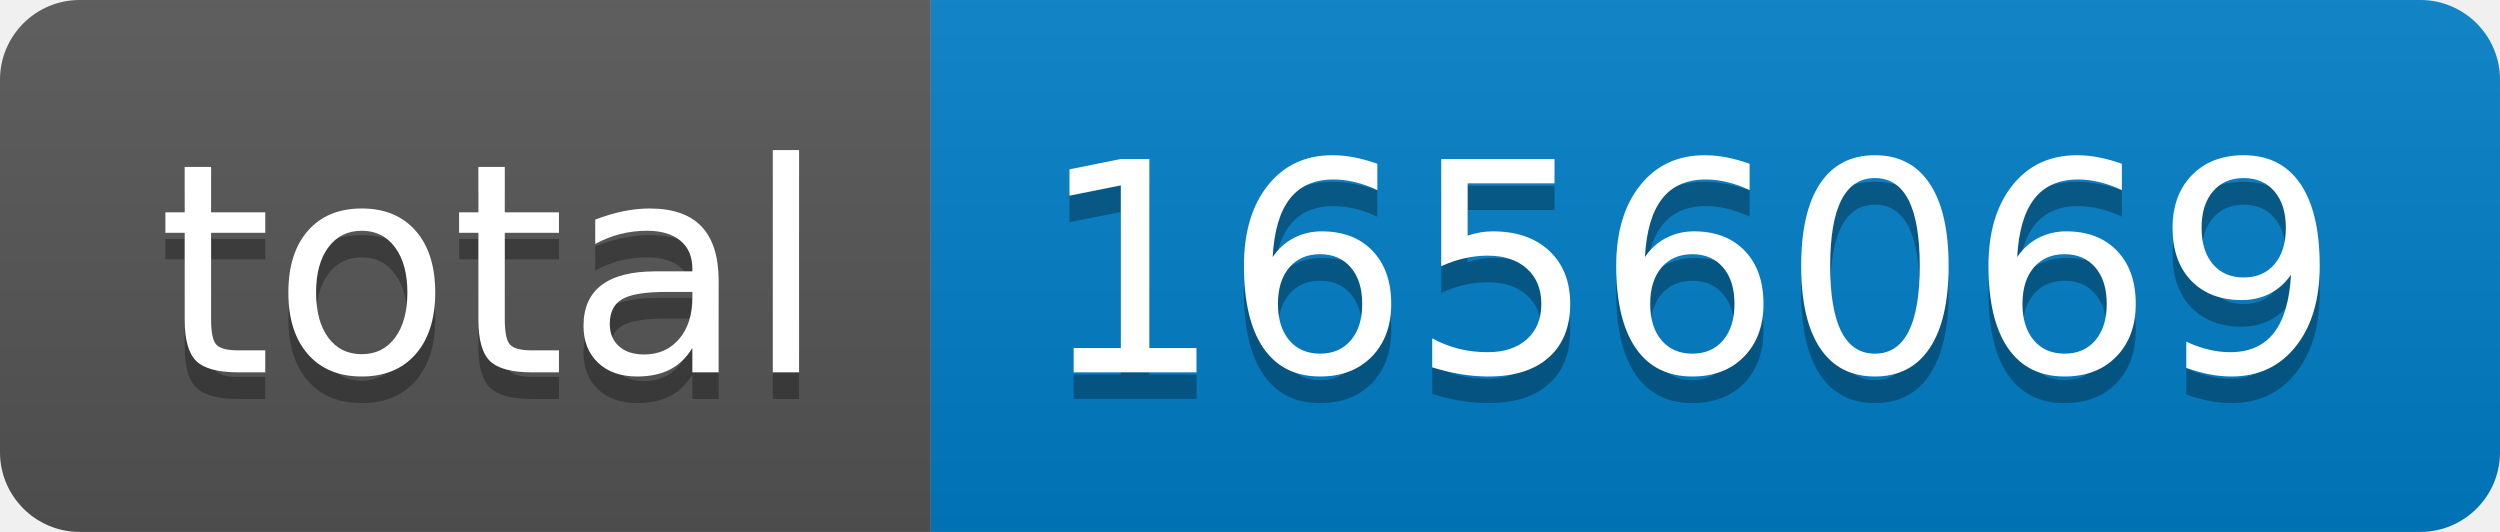
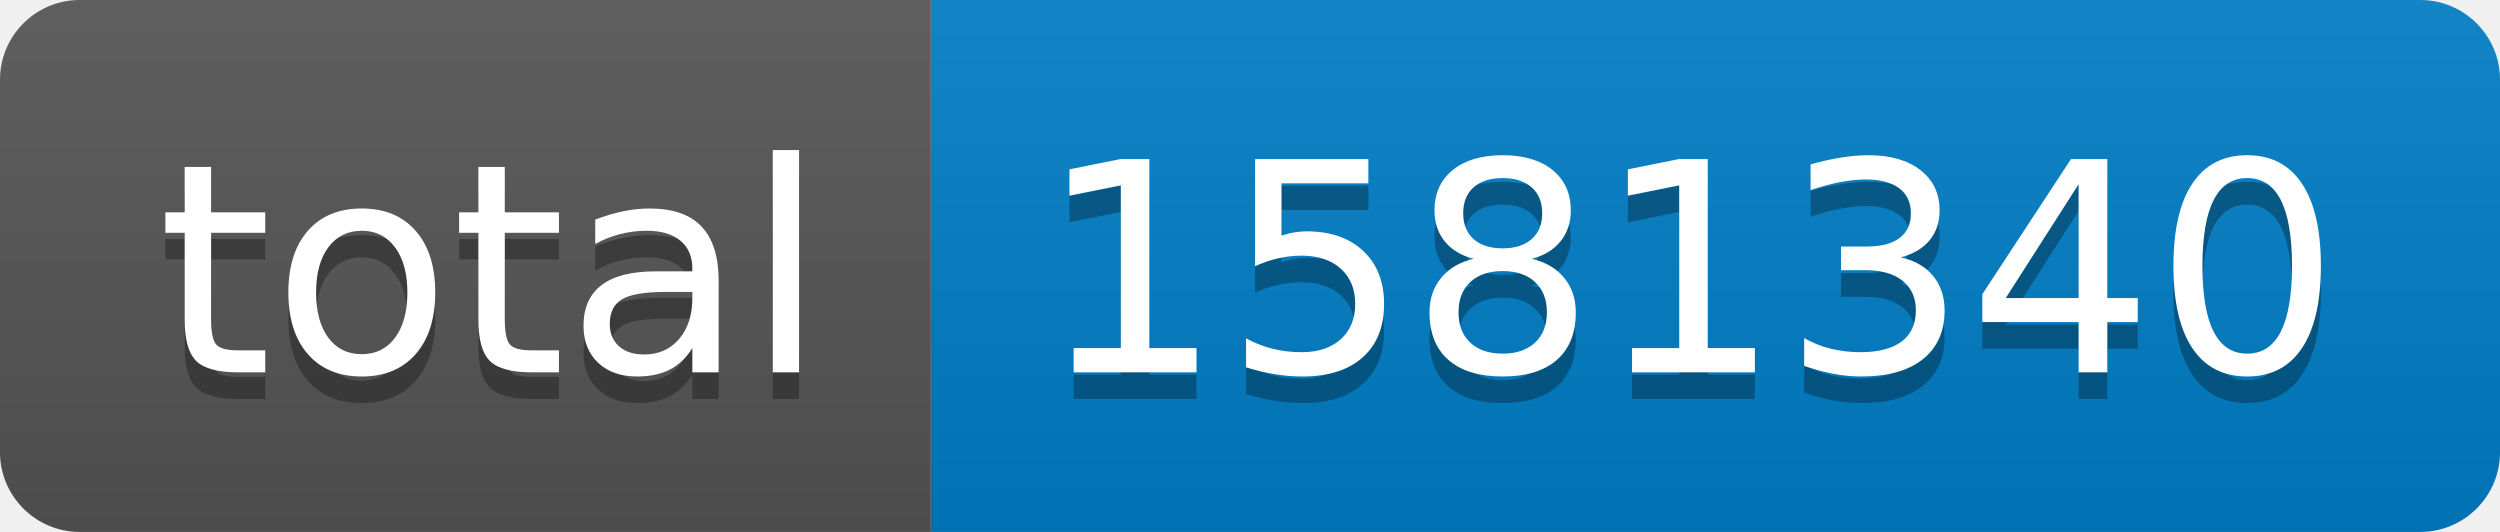
- <svg xmlns="http://www.w3.org/2000/svg" width="94" height="20" role="img" aria-label="total: 1656069">
+ <svg xmlns="http://www.w3.org/2000/svg" width="94" height="20" role="img" aria-label="total: 1581340">
  <linearGradient id="s" x2="0" y2="100%">
    <stop offset="0" stop-color="#bbb" stop-opacity=".1" />
    <stop offset="1" stop-opacity=".1" />
  </linearGradient>
  <clipPath id="r">
    <rect width="94" height="20" rx="3" fill="#fff" />
  </clipPath>
  <g clip-path="url(#r)">
    <rect width="35" height="20" fill="#555" />
    <rect x="35" width="59" height="20" fill="#007ec6" />
    <rect width="94" height="20" fill="url(#s)" />
  </g>
  <g fill="#fff" text-anchor="middle" font-family="Verdana,Geneva,DejaVu Sans,sans-serif" text-rendering="geometricPrecision" font-size="110">
    <text aria-hidden="true" x="185" y="150" fill="#010101" fill-opacity=".3" transform="scale(.1)" textLength="250">total</text>
    <text x="185" y="140" transform="scale(.1)" fill="#fff" textLength="250">total</text>
-     <text aria-hidden="true" x="635" y="150" fill="#010101" fill-opacity=".3" transform="scale(.1)" textLength="490">1656069</text>
-     <text x="635" y="140" transform="scale(.1)" fill="#fff" textLength="490">1656069</text>
+     <text aria-hidden="true" x="635" y="150" fill="#010101" fill-opacity=".3" transform="scale(.1)" textLength="490">1581340</text>
+     <text x="635" y="140" transform="scale(.1)" fill="#fff" textLength="490">1581340</text>
  </g>
</svg>
